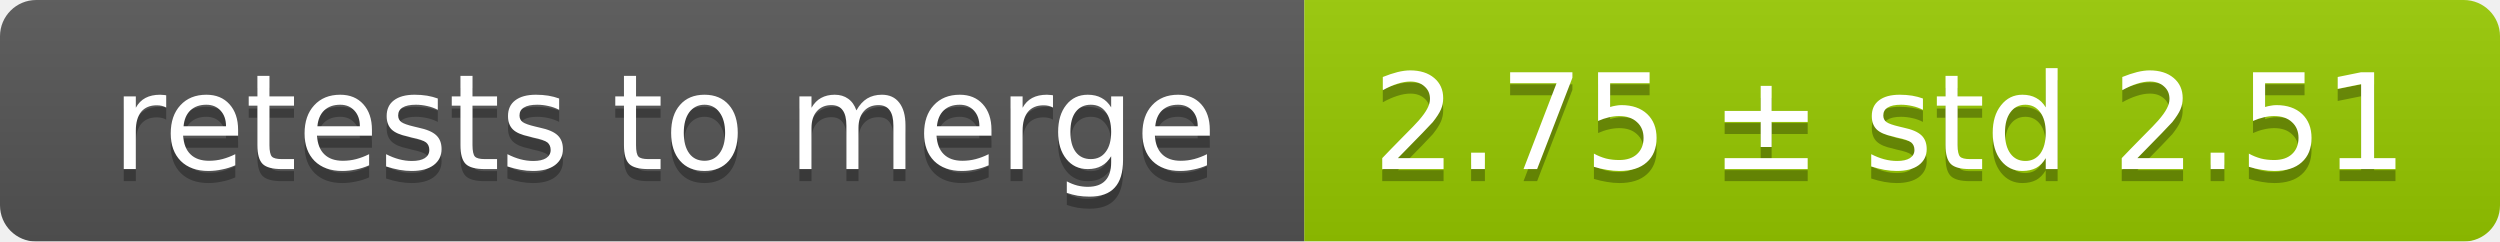
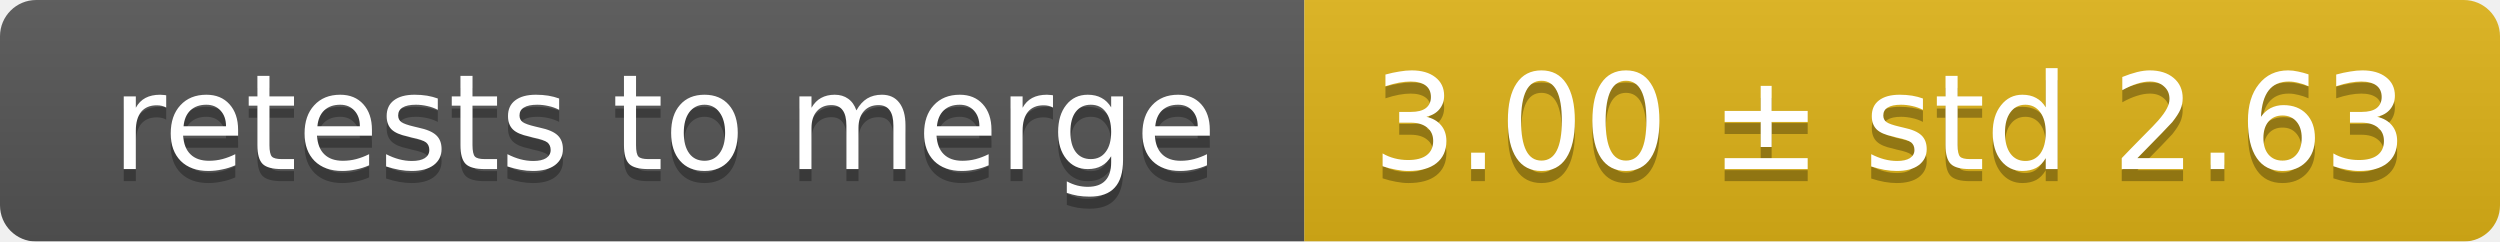
<svg xmlns="http://www.w3.org/2000/svg" width="207" height="20">
  <linearGradient id="smooth" x2="0" y2="100%">
    <stop offset="0" stop-color="#bbb" stop-opacity=".1" />
    <stop offset="1" stop-opacity=".1" />
  </linearGradient>
  <mask id="round">
    <rect width="207" height="20" rx="3" fill="#fff" />
  </mask>
  <g mask="url(#round)">
    <rect width="108" height="20" fill="#555" />
-     <rect x="108" width="99" height="20" fill="#97ca00" />
+     <rect x="108" width="99" height="20" fill="#dfb317" />
    <rect width="207" height="20" fill="url(#smooth)" />
  </g>
  <g fill="#fff" text-anchor="middle" font-family="DejaVu Sans,Verdana,Geneva,sans-serif" font-size="11">
    <text x="55" y="15" fill="#010101" fill-opacity=".3">retests to merge</text>
    <text x="55" y="14">retests to merge</text>
-     <text x="156.5" y="15" fill="#010101" fill-opacity=".3">2.75 ± std 2.51</text>
-     <text x="156.5" y="14">2.75 ± std 2.51</text>
+     <text x="156.5" y="15" fill="#010101" fill-opacity=".3">3.00 ± std 2.63</text>
+     <text x="156.5" y="14">3.00 ± std 2.63</text>
  </g>
</svg>
